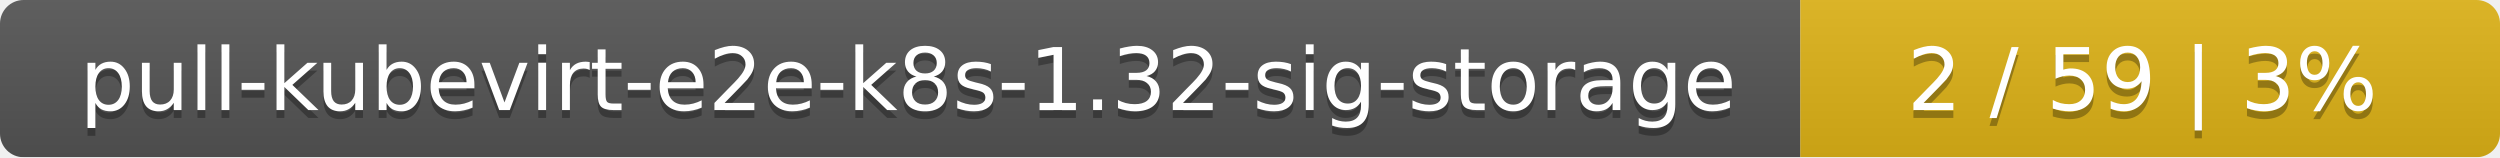
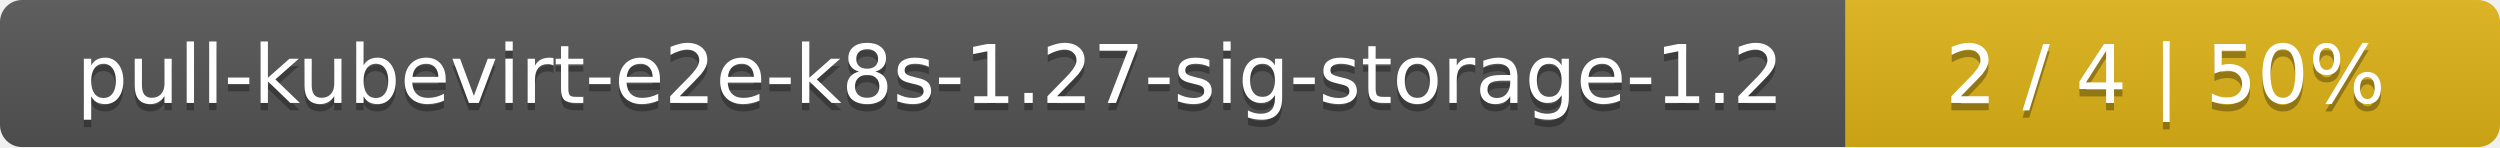
- <svg xmlns="http://www.w3.org/2000/svg" width="318" height="20">
+ <svg xmlns="http://www.w3.org/2000/svg" width="340" height="20">
  <linearGradient id="smooth" x2="0" y2="100%">
    <stop offset="0" stop-color="#bbb" stop-opacity=".1" />
    <stop offset="1" stop-opacity=".1" />
  </linearGradient>
  <mask id="round">
-     <rect width="318" height="20" rx="3" fill="#fff" />
+     <rect width="340" height="20" rx="3" fill="#fff" />
  </mask>
  <g mask="url(#round)">
-     <rect width="229" height="20" fill="#555" />
-     <rect x="229" width="89" height="20" fill="#dfb317" />
-     <rect width="318" height="20" fill="url(#smooth)" />
+     <rect width="251" height="20" fill="#555" />
+     <rect x="251" width="89" height="20" fill="#dfb317" />
+     <rect width="340" height="20" fill="url(#smooth)" />
  </g>
  <g fill="#fff" text-anchor="middle" font-family="DejaVu Sans,Verdana,Geneva,sans-serif" font-size="11">
-     <text x="115.5" y="15" fill="#010101" fill-opacity=".3">pull-kubevirt-e2e-k8s-1.32-sig-storage</text>
-     <text x="115.5" y="14">pull-kubevirt-e2e-k8s-1.32-sig-storage</text>
-     <text x="272.5" y="15" fill="#010101" fill-opacity=".3">2 / 59    |    3%</text>
-     <text x="272.5" y="14">2 / 59    |    3%</text>
+     <text x="126.5" y="15" fill="#010101" fill-opacity=".3">pull-kubevirt-e2e-k8s-1.27-sig-storage-1.2</text>
+     <text x="126.5" y="14">pull-kubevirt-e2e-k8s-1.27-sig-storage-1.2</text>
+     <text x="294.5" y="15" fill="#010101" fill-opacity=".3">2 / 4    |    50%</text>
+     <text x="294.5" y="14">2 / 4    |    50%</text>
  </g>
</svg>
